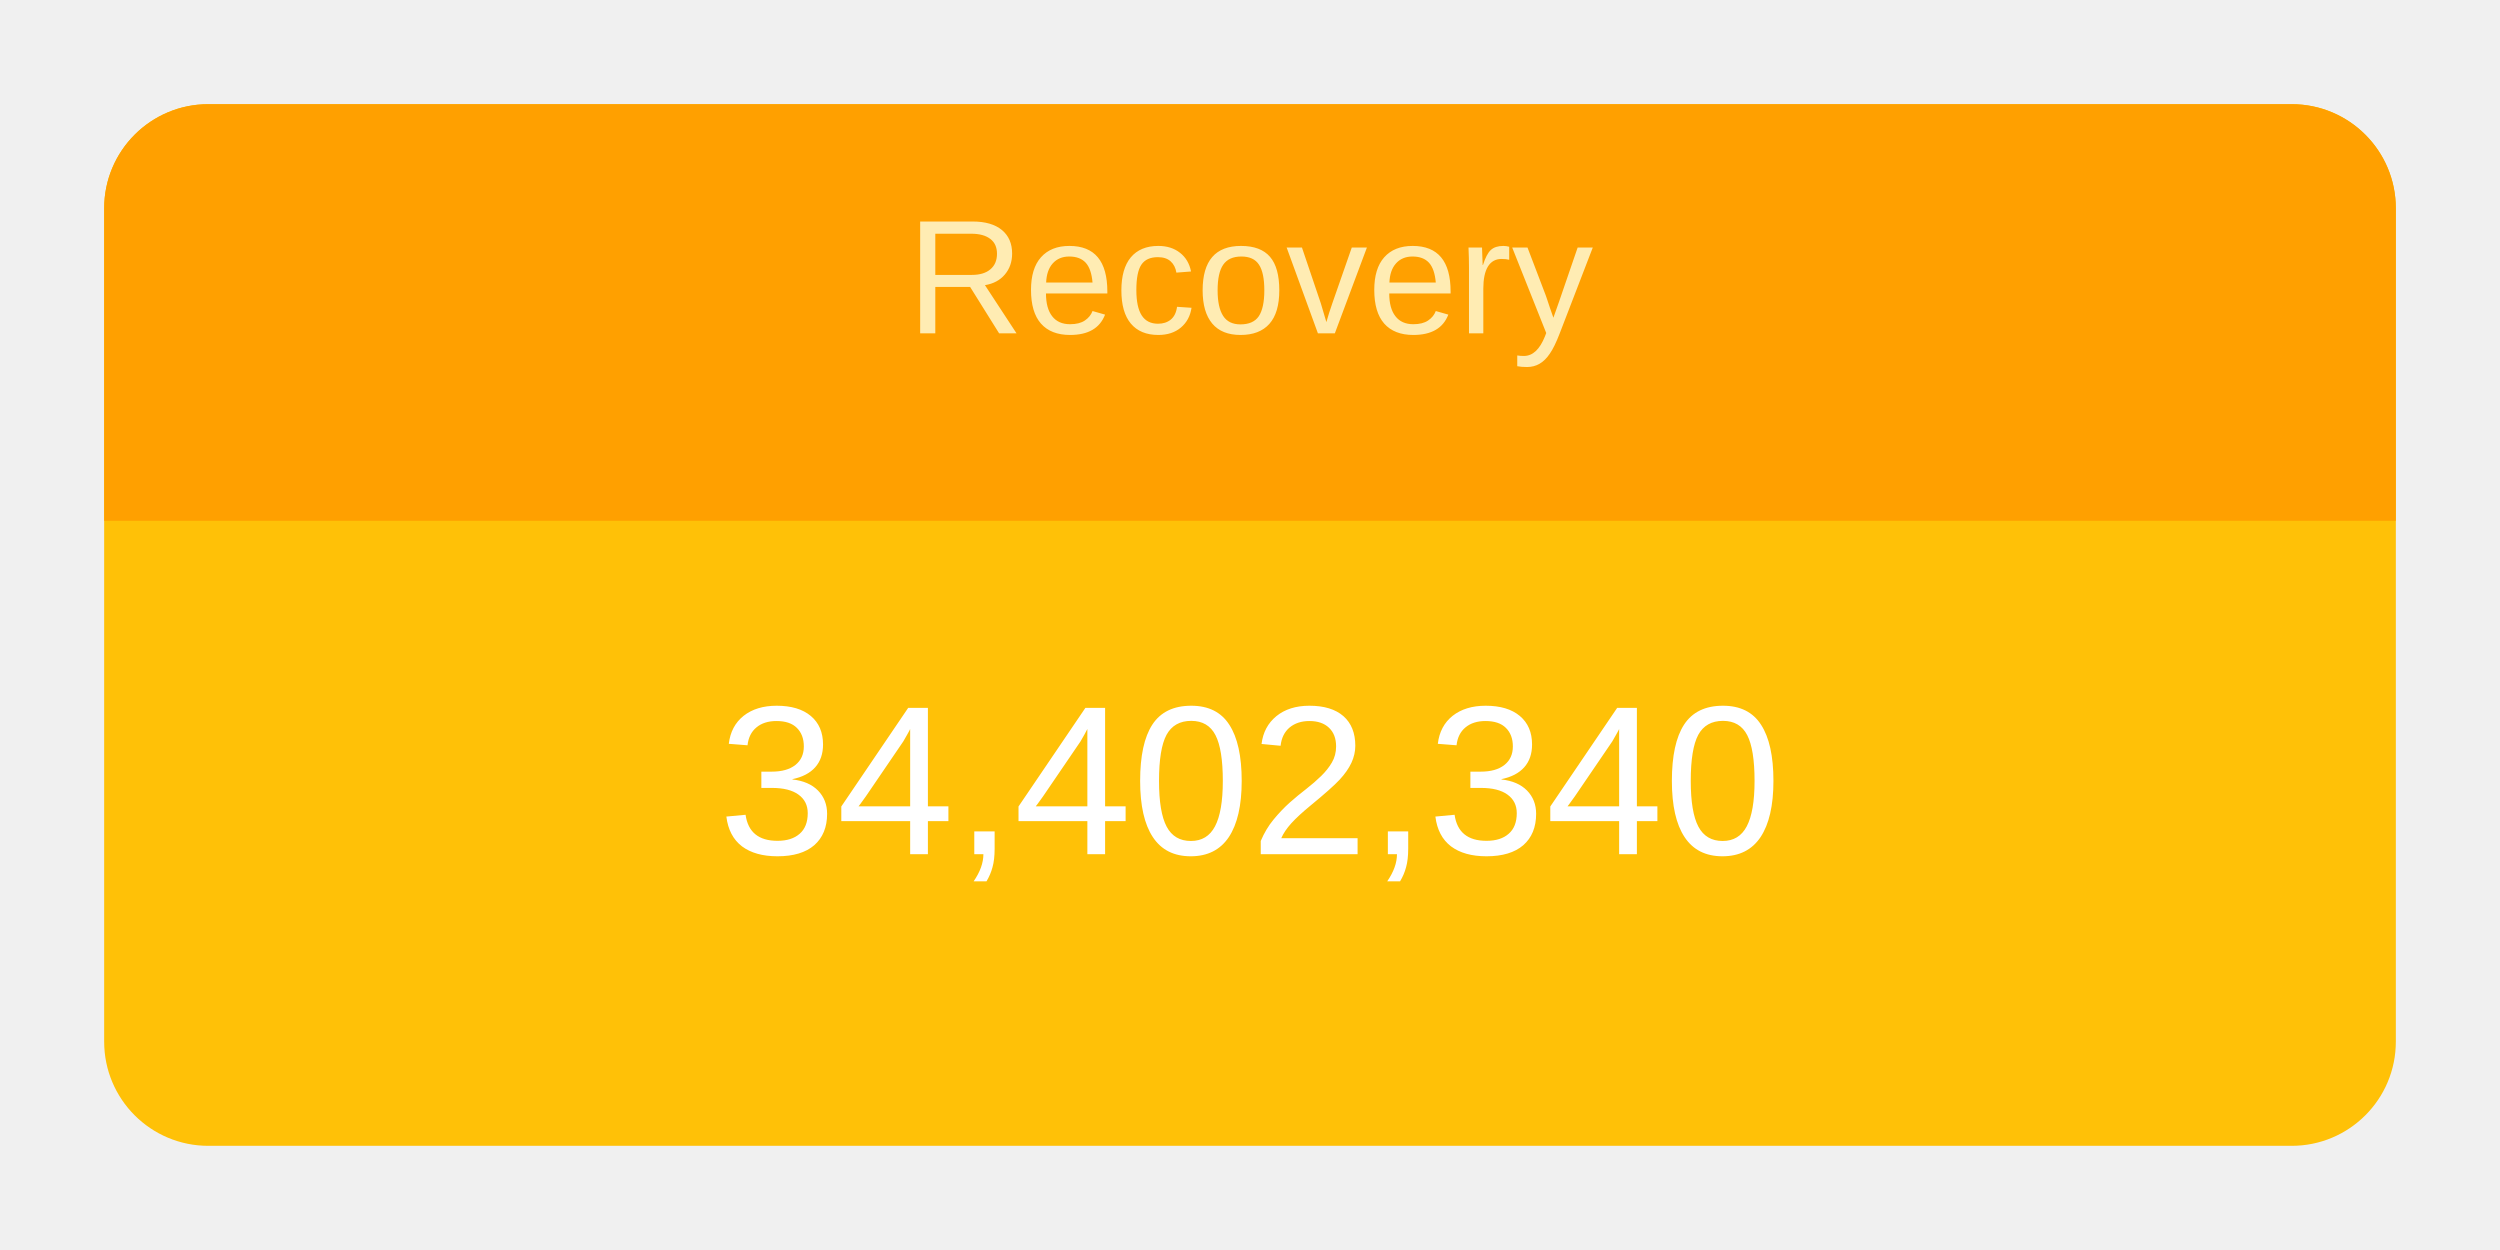
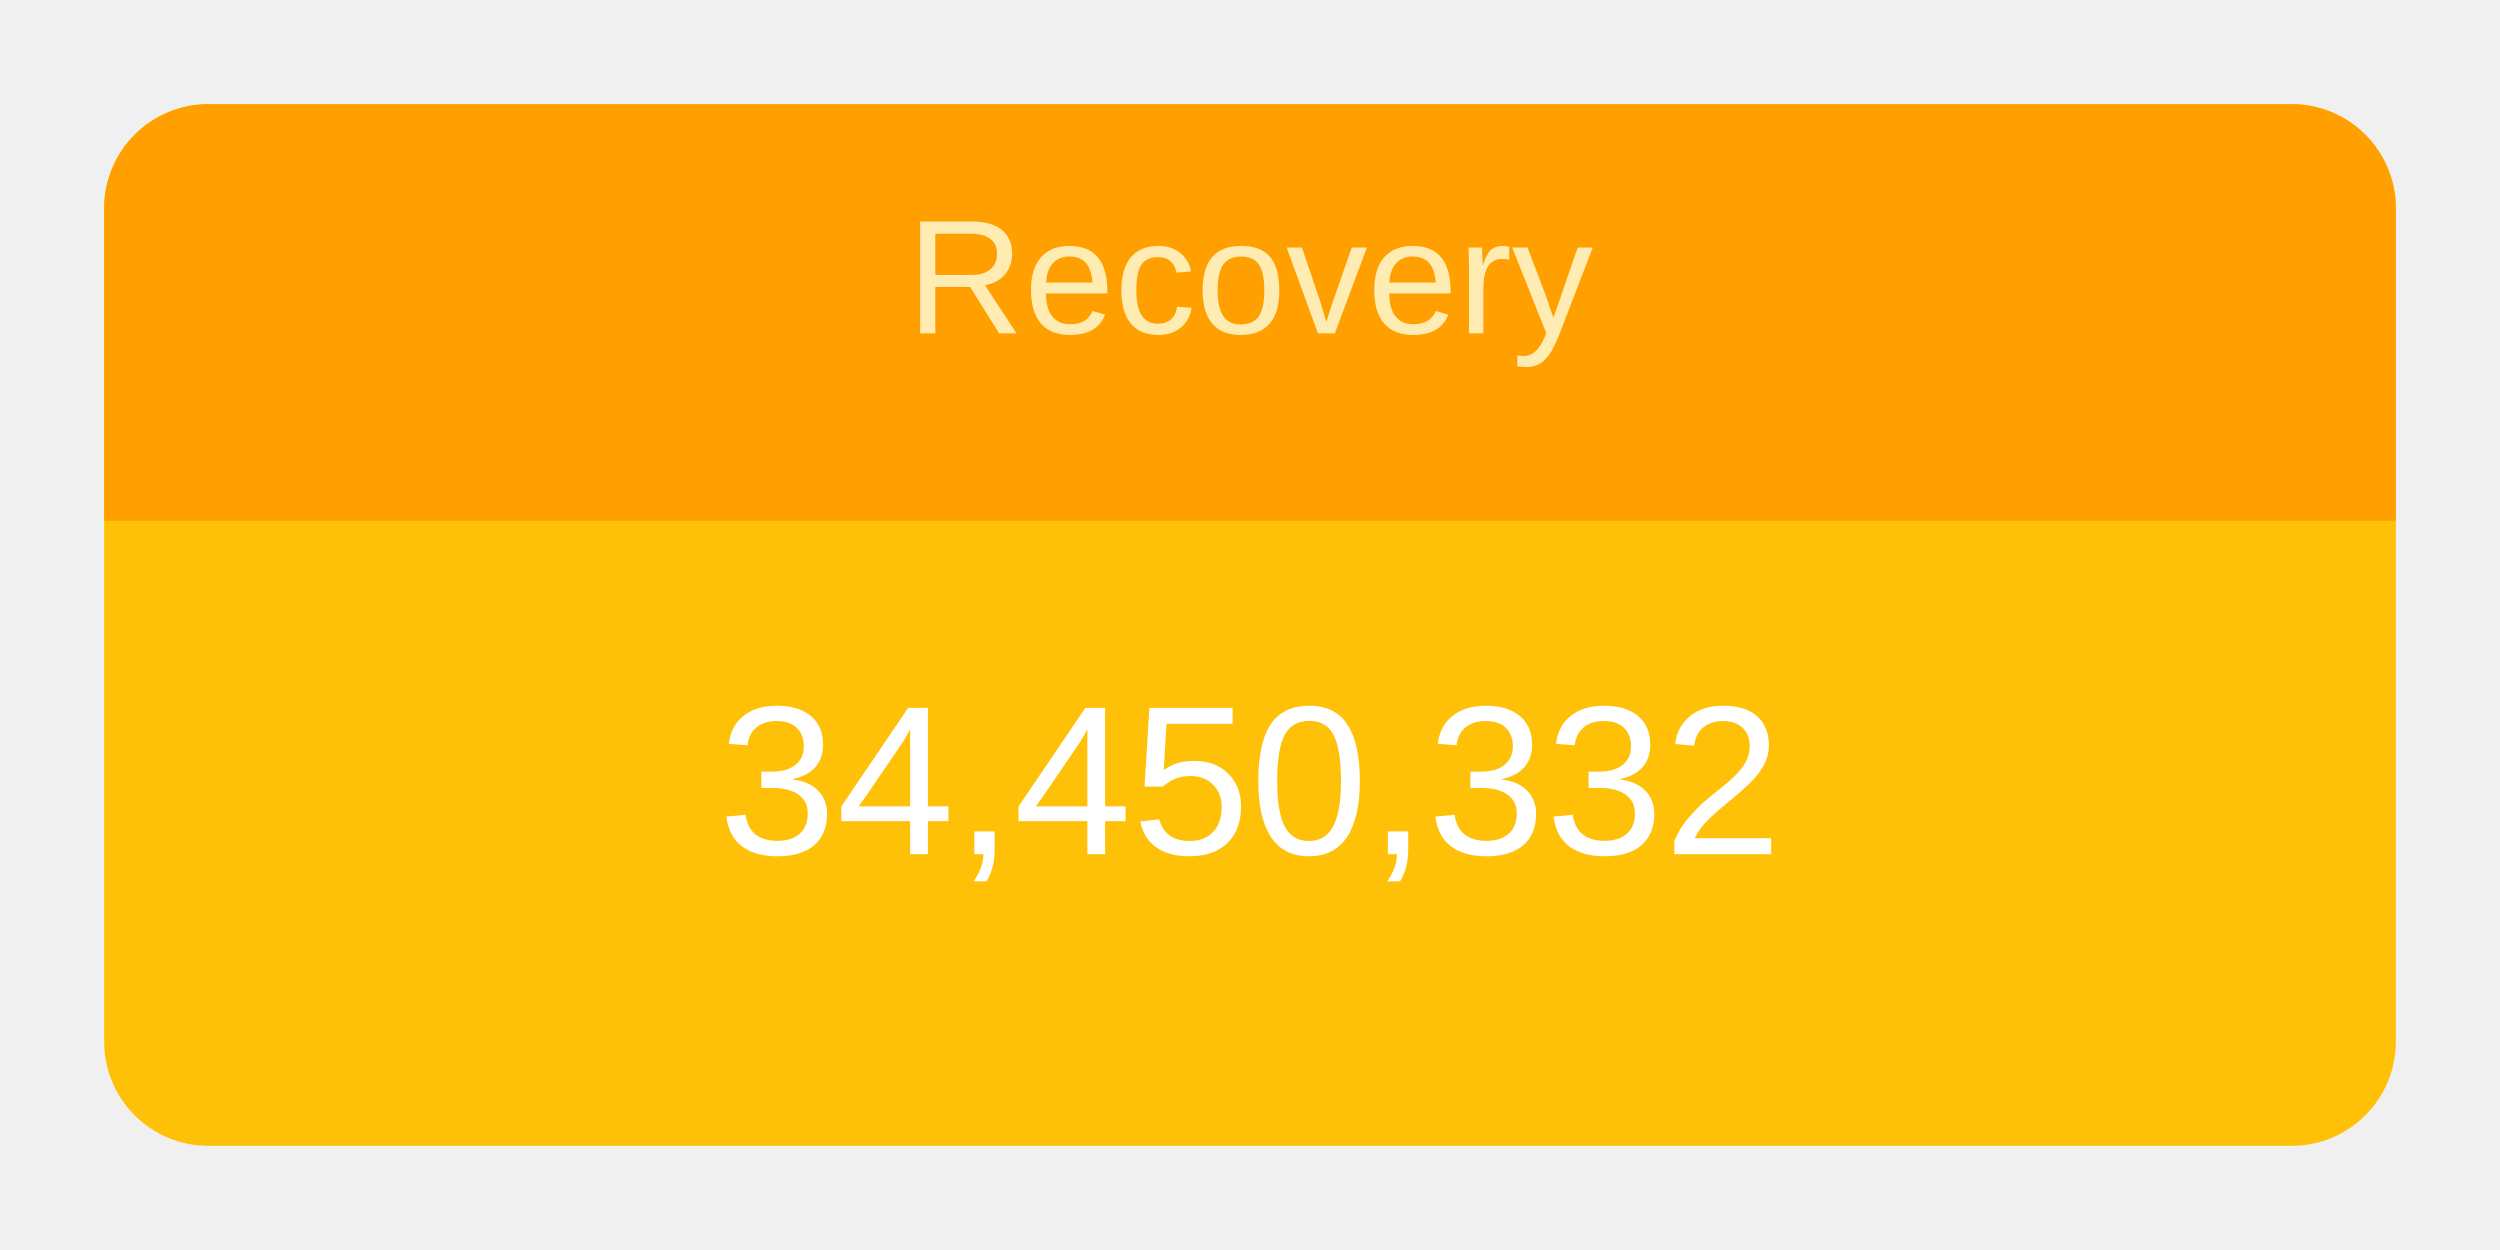
<svg xmlns="http://www.w3.org/2000/svg" height="120" viewBox="" width="240">
  <g transform="translate(10,10)">
    <rect rx="10" ry="10" width="220" height="100" style="fill: #ffc107; stroke-width: 5;" />
    <svg width="220" height="100">
      <text x="50%" y="72%" alignment-baseline="middle" text-anchor="middle" fill="white" font-size="1.7em" font-family="Arial, Helvetica, sans-serif">
-         34,402,340
+         34,450,332
      </text>
    </svg>
    <path fill="#FFA000" d=" M 210 0              a 10 10 0 0 1 10 10              v 30             h-220             v-30             a 10 10 0 0 1 10 -10" />
    <svg width="220" height="40">
      <text x="50%" y="55%" alignment-baseline="middle" text-anchor="middle" fill="#FFECB3" font-size="1.3em" font-family="Arial, Helvetica, sans-serif">
        Recovery
      </text>
    </svg>
  </g>
</svg>
